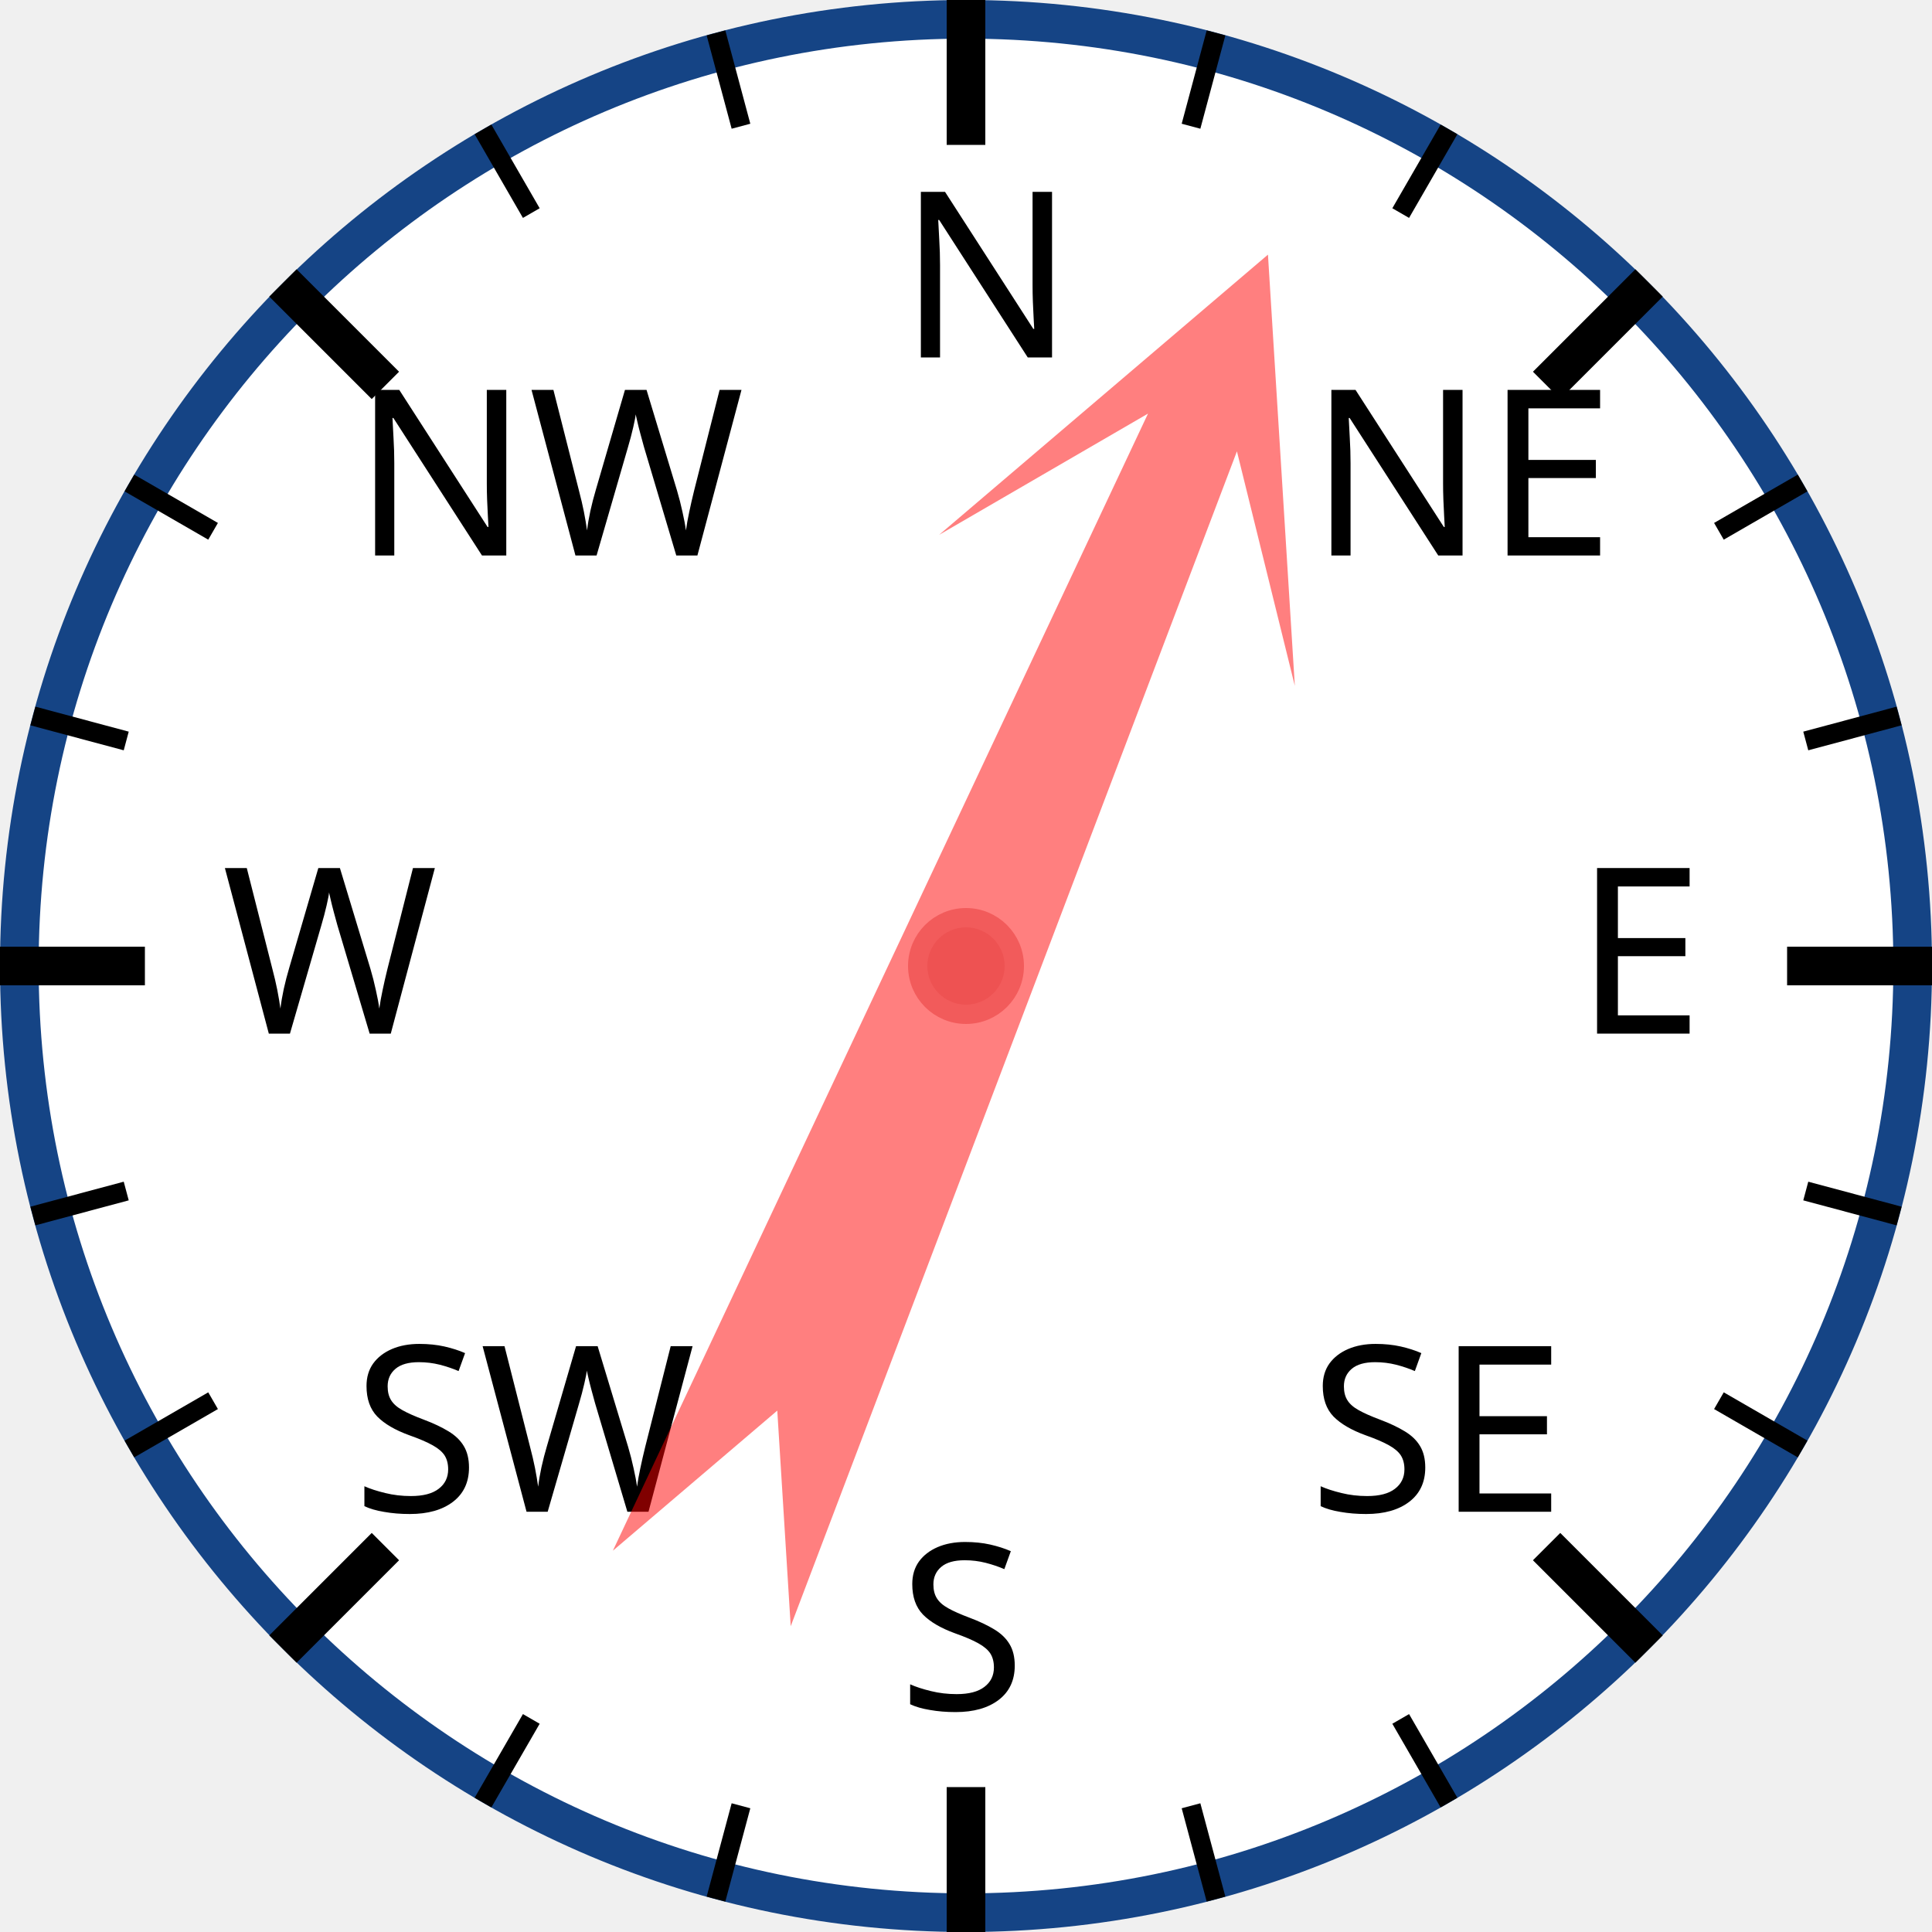
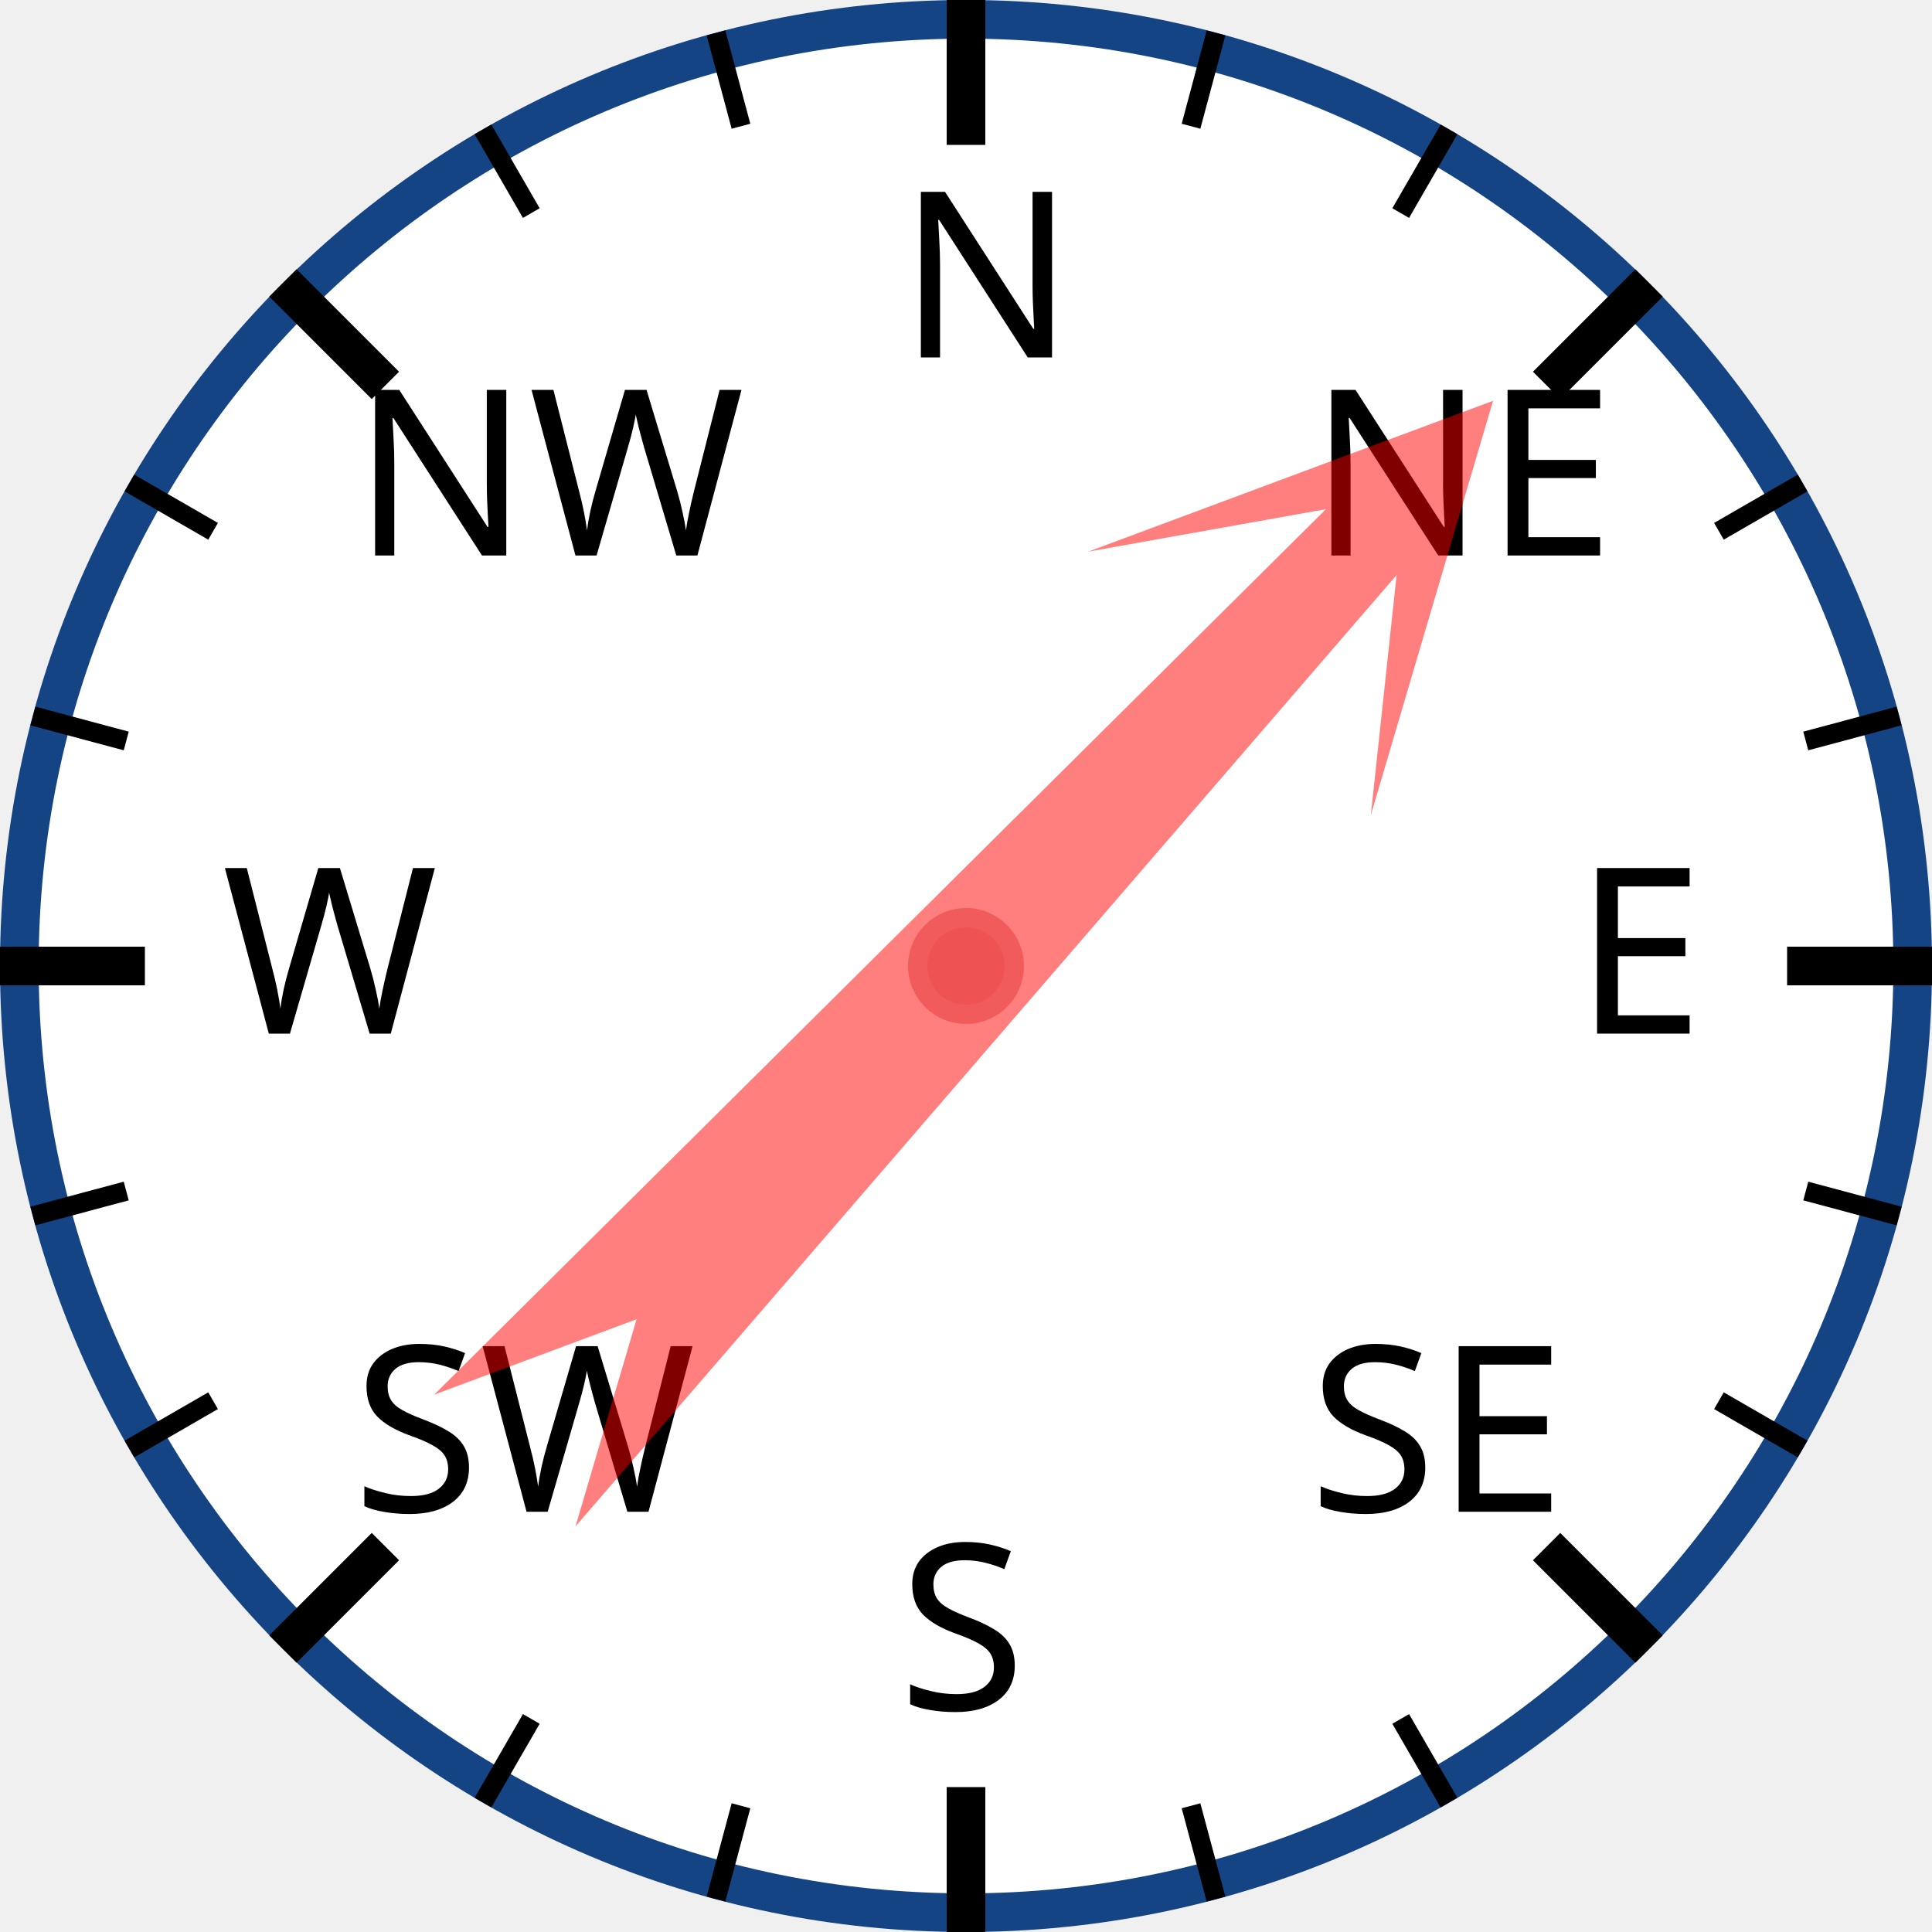
<svg xmlns="http://www.w3.org/2000/svg" width="120px" height="120px" viewBox="0 0 200 200">
  <circle cx="100" cy="100" r="98" style="fill: white; stroke: #154485; stroke-width: 4;" />
  <text x="93.0" y="37.0" style="font-family: sans-serif; font-size: 18pt;">N</text>
  <line x1="100.0" y1="0.0" x2="100.0" y2="15.0" style="stroke: black; stroke-width: 4;" />
  <line x1="74.118" y1="3.407" x2="76.706" y2="13.067" style="stroke: black; stroke-width: 2;" />
  <line x1="50" y1="13.397" x2="55" y2="22.058" style="stroke: black; stroke-width: 2;" />
  <text x="36.503" y="57.503" style="font-family: sans-serif; font-size: 18pt;">NW</text>
  <line x1="29.289" y1="29.289" x2="39.896" y2="39.896" style="stroke: black; stroke-width: 4;" />
  <line x1="13.397" y1="50" x2="22.058" y2="55" style="stroke: black; stroke-width: 2;" />
  <line x1="3.407" y1="74.118" x2="13.067" y2="76.706" style="stroke: black; stroke-width: 2;" />
  <text x="23.0" y="107.0" style="font-family: sans-serif; font-size: 18pt;">W</text>
  <line x1="0.0" y1="100.0" x2="15.0" y2="100.0" style="stroke: black; stroke-width: 4;" />
  <line x1="3.407" y1="125.882" x2="13.067" y2="123.294" style="stroke: black; stroke-width: 2;" />
  <line x1="13.397" y1="150" x2="22.058" y2="145" style="stroke: black; stroke-width: 2;" />
  <text x="36.503" y="156.497" style="font-family: sans-serif; font-size: 18pt;">SW</text>
  <line x1="29.289" y1="170.711" x2="39.896" y2="160.104" style="stroke: black; stroke-width: 4;" />
  <line x1="50" y1="186.603" x2="55" y2="177.942" style="stroke: black; stroke-width: 2;" />
  <line x1="74.118" y1="196.593" x2="76.706" y2="186.933" style="stroke: black; stroke-width: 2;" />
  <text x="93" y="177.0" style="font-family: sans-serif; font-size: 18pt;">S</text>
  <line x1="100" y1="200.0" x2="100" y2="185.0" style="stroke: black; stroke-width: 4;" />
  <line x1="125.882" y1="196.593" x2="123.294" y2="186.933" style="stroke: black; stroke-width: 2;" />
  <line x1="150.0" y1="186.603" x2="145.0" y2="177.942" style="stroke: black; stroke-width: 2;" />
  <text x="135.497" y="156.497" style="font-family: sans-serif; font-size: 18pt;">SE</text>
  <line x1="170.711" y1="170.711" x2="160.104" y2="160.104" style="stroke: black; stroke-width: 4;" />
  <line x1="186.603" y1="150" x2="177.942" y2="145" style="stroke: black; stroke-width: 2;" />
  <line x1="196.593" y1="125.882" x2="186.933" y2="123.294" style="stroke: black; stroke-width: 2;" />
  <text x="163.0" y="107" style="font-family: sans-serif; font-size: 18pt;">E</text>
  <line x1="200.0" y1="100" x2="185.0" y2="100" style="stroke: black; stroke-width: 4;" />
  <line x1="196.593" y1="74.118" x2="186.933" y2="76.706" style="stroke: black; stroke-width: 2;" />
  <line x1="186.603" y1="50" x2="177.942" y2="55" style="stroke: black; stroke-width: 2;" />
  <text x="135.497" y="57.503" style="font-family: sans-serif; font-size: 18pt;">NE</text>
  <line x1="170.711" y1="29.289" x2="160.104" y2="39.896" style="stroke: black; stroke-width: 4;" />
  <line x1="150" y1="13.397" x2="145" y2="22.058" style="stroke: black; stroke-width: 2;" />
  <line x1="125.882" y1="3.407" x2="123.294" y2="13.067" style="stroke: black; stroke-width: 2;" />
-   <polygon points="100 20 120 60 105 40 110 170 100 150 90 170 95 40 80 60" style="fill: red; fill-opacity: 0.5;" transform="rotate(23,100,100)" />
+   <polygon points="100 20 120 60 105 40 110 170 100 150 90 170 95 40 80 60" style="fill: red; fill-opacity: 0.5;" transform="rotate(43,100,100)" />
  <circle cx="100" cy="100" r="5" style="fill: #EE5252; stroke: #F25B5B; stroke-width: 2;" />
</svg>
